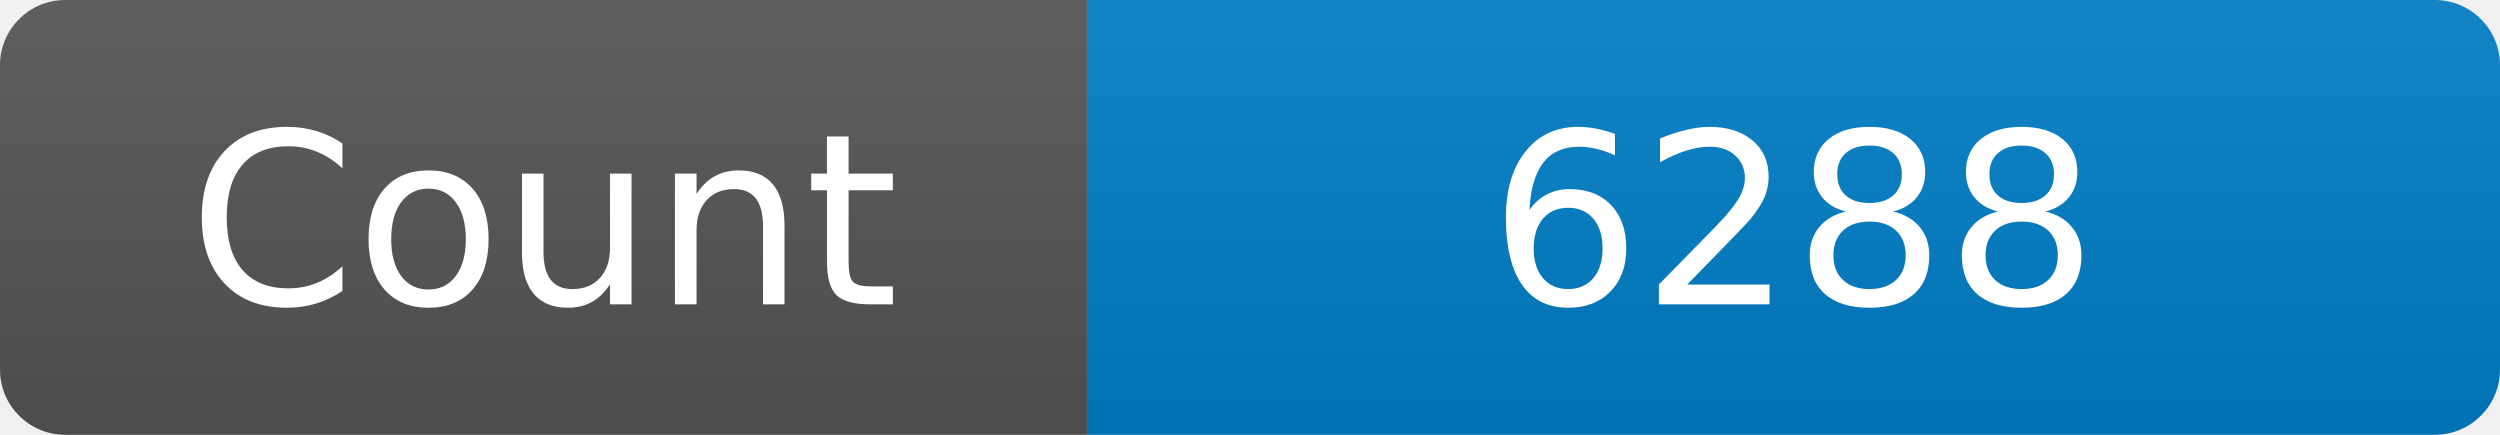
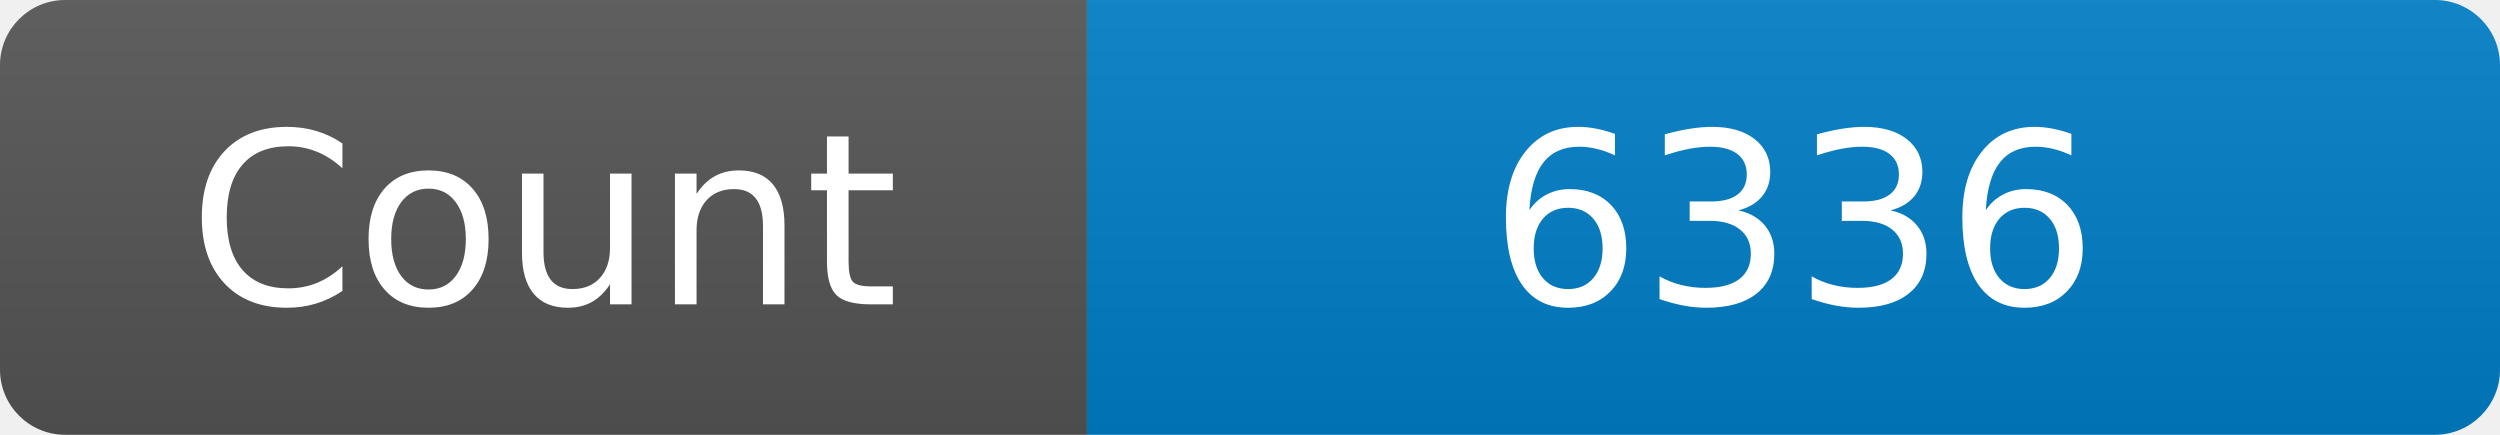
<svg xmlns="http://www.w3.org/2000/svg" width="115" height="20" role="img" aria-label="Maintained?: yes">
  <linearGradient id="s" x2="0" y2="100%">
    <stop offset="0" stop-color="#bbb" stop-opacity=".1" />
    <stop offset="1" stop-opacity=".1" />
  </linearGradient>
  <clipPath id="r">
    <rect width="115" height="20" rx="3" fill="#fff" />
  </clipPath>
  <g clip-path="url(#r)">
    <rect width="50" height="20" fill="#555" />
    <rect x="50" width="160" height="20" fill="#007ec6" />
    <rect width="115" height="20" fill="url(#s)" />
  </g>
  <g fill="#fff" text-anchor="middle" font-family="Verdana,Geneva,DejaVu Sans,sans-serif" font-size="110">
    <text x="250" y="140" transform="scale(.1)" fill="#fff">Count</text>
-     <text x="825" y="140" transform="scale(.1)" fill="#fff">6288</text>
+     <text x="825" y="140" transform="scale(.1)" fill="#fff">6336</text>
  </g>
</svg>
